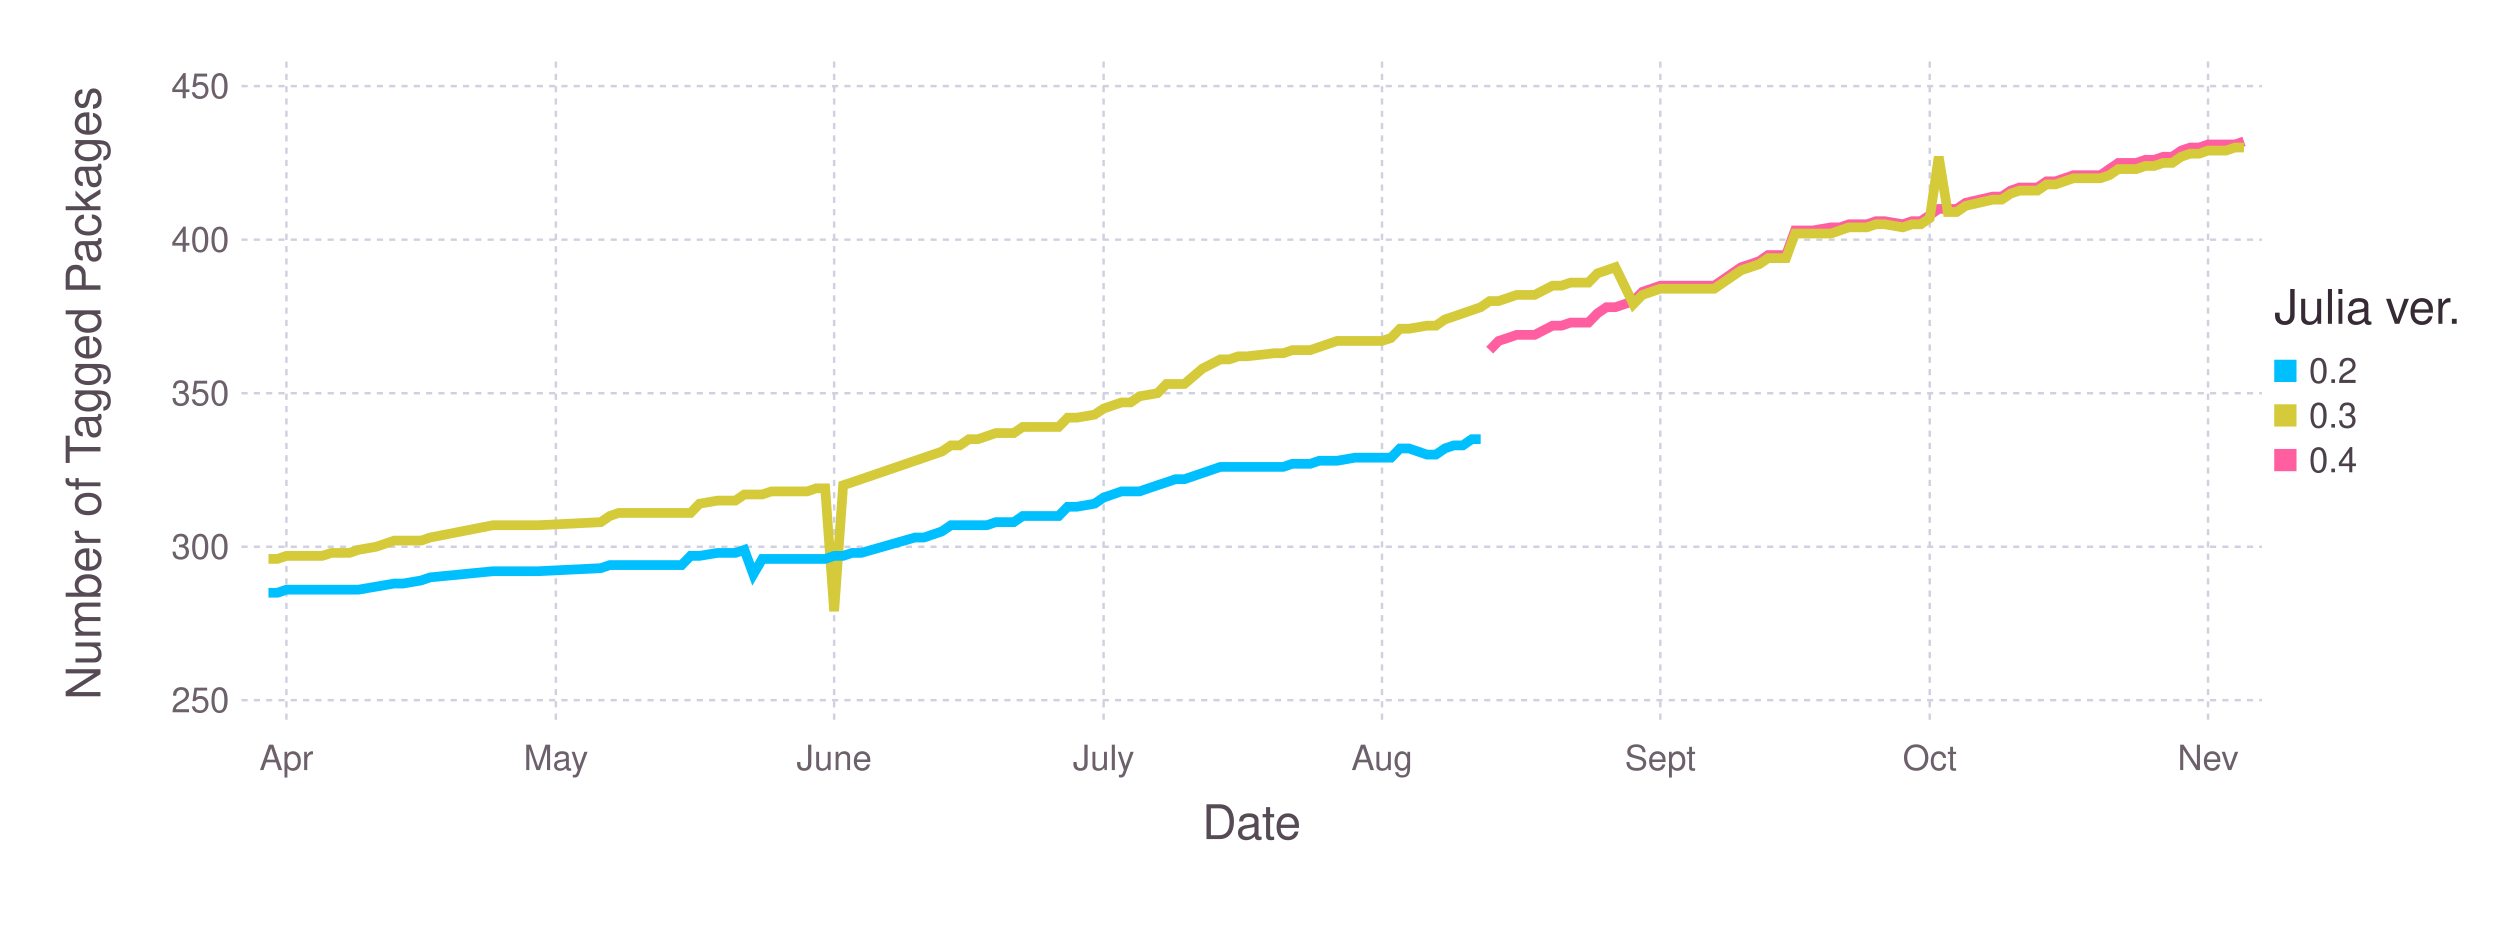
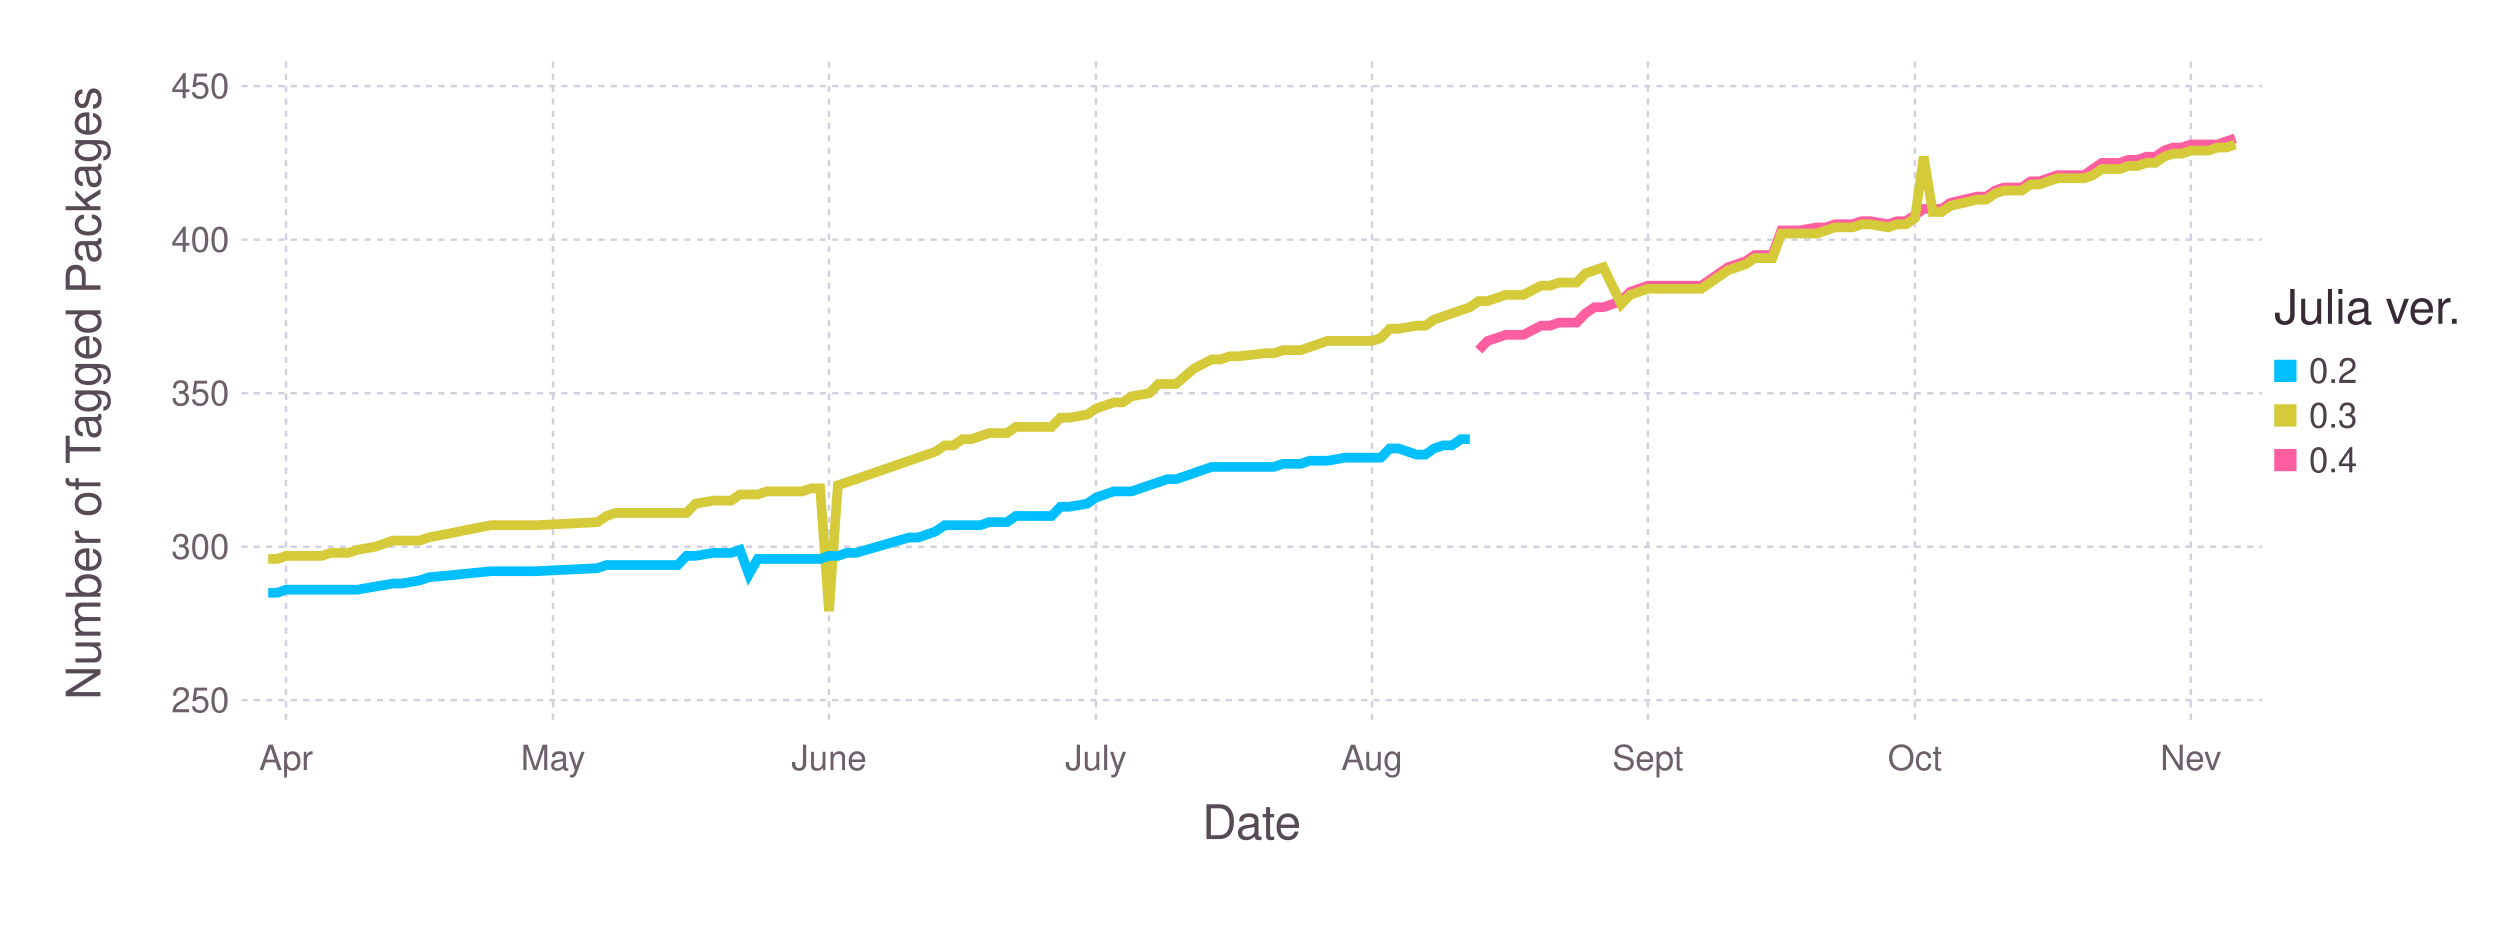
<svg xmlns="http://www.w3.org/2000/svg" version="1.2" width="203.2mm" height="76.2mm" viewBox="0 0 203.2 76.2" stroke="none" fill="#000000" stroke-width="0.3" font-size="3.88">
-   <g class="plotroot xscalable yscalable" id="fig-70bb45ca851448f1964beb42051be97b-element-1">
-     <g font-size="3.88" font-family="'PT Sans','Helvetica Neue','Helvetica',sans-serif" fill="#564A55" stroke="none" id="fig-70bb45ca851448f1964beb42051be97b-element-2">
+   <g class="plotroot xscalable yscalable" id="fig-0bf2157337994e709bd5fa9e5950cab5-element-1">
+     <g font-size="3.88" font-family="'PT Sans','Helvetica Neue','Helvetica',sans-serif" fill="#564A55" stroke="none" id="fig-0bf2157337994e709bd5fa9e5950cab5-element-2">
      <text x="101.74" y="68.2" text-anchor="middle">Date</text>
    </g>
-     <g class="guide xlabels" font-size="2.82" font-family="'PT Sans Caption','Helvetica Neue','Helvetica',sans-serif" fill="#6C606B" id="fig-70bb45ca851448f1964beb42051be97b-element-3">
-       <text x="23.28" y="62.59" text-anchor="middle">Apr</text>
-       <text x="45.18" y="62.59" text-anchor="middle">May</text>
-       <text x="67.8" y="62.59" text-anchor="middle">June</text>
-       <text x="89.7" y="62.59" text-anchor="middle">July</text>
-       <text x="112.33" y="62.59" text-anchor="middle">Aug</text>
-       <text x="134.95" y="62.59" text-anchor="middle">Sept</text>
-       <text x="156.85" y="62.59" text-anchor="middle">Oct</text>
-       <text x="179.47" y="62.59" text-anchor="middle">Nev</text>
+     <g class="guide xlabels" font-size="2.82" font-family="'PT Sans Caption','Helvetica Neue','Helvetica',sans-serif" fill="#6C606B" id="fig-0bf2157337994e709bd5fa9e5950cab5-element-3">
+       <text x="23.25" y="62.59" text-anchor="middle">Apr</text>
+       <text x="44.95" y="62.59" text-anchor="middle">May</text>
+       <text x="67.38" y="62.59" text-anchor="middle">June</text>
+       <text x="89.08" y="62.59" text-anchor="middle">July</text>
+       <text x="111.51" y="62.59" text-anchor="middle">Aug</text>
+       <text x="133.94" y="62.59" text-anchor="middle">Sept</text>
+       <text x="155.64" y="62.59" text-anchor="middle">Oct</text>
+       <text x="178.07" y="62.59" text-anchor="middle">Nev</text>
    </g>
-     <g class="guide colorkey" id="fig-70bb45ca851448f1964beb42051be97b-element-4">
-       <g fill="#4C404B" font-size="2.82" font-family="'PT Sans','Helvetica Neue','Helvetica',sans-serif" id="fig-70bb45ca851448f1964beb42051be97b-element-5">
-         <text x="187.67" y="30.14" dy="0.35em" id="fig-70bb45ca851448f1964beb42051be97b-element-6" class="color_0.2">0.2</text>
-         <text x="187.67" y="33.77" dy="0.35em" id="fig-70bb45ca851448f1964beb42051be97b-element-7" class="color_0.3">0.3</text>
-         <text x="187.67" y="37.4" dy="0.35em" id="fig-70bb45ca851448f1964beb42051be97b-element-8" class="color_0.4">0.4</text>
+     <g class="guide colorkey" id="fig-0bf2157337994e709bd5fa9e5950cab5-element-4">
+       <g fill="#4C404B" font-size="2.82" font-family="'PT Sans','Helvetica Neue','Helvetica',sans-serif" id="fig-0bf2157337994e709bd5fa9e5950cab5-element-5">
+         <text x="187.67" y="30.14" dy="0.35em" id="fig-0bf2157337994e709bd5fa9e5950cab5-element-6" class="color_0.2">0.2</text>
+         <text x="187.67" y="33.77" dy="0.35em" id="fig-0bf2157337994e709bd5fa9e5950cab5-element-7" class="color_0.3">0.3</text>
+         <text x="187.67" y="37.4" dy="0.35em" id="fig-0bf2157337994e709bd5fa9e5950cab5-element-8" class="color_0.4">0.4</text>
      </g>
-       <g stroke="none" id="fig-70bb45ca851448f1964beb42051be97b-element-9">
-         <rect x="184.85" y="29.24" width="1.81" height="1.81" id="fig-70bb45ca851448f1964beb42051be97b-element-10" class="color_0.2" fill="#00BFFF" />
-         <rect x="184.85" y="32.86" width="1.81" height="1.81" id="fig-70bb45ca851448f1964beb42051be97b-element-11" class="color_0.3" fill="#D4CA3A" />
-         <rect x="184.85" y="36.49" width="1.81" height="1.81" id="fig-70bb45ca851448f1964beb42051be97b-element-12" class="color_0.4" fill="#FF5EA0" />
+       <g stroke="none" id="fig-0bf2157337994e709bd5fa9e5950cab5-element-9">
+         <rect x="184.85" y="29.24" width="1.81" height="1.81" id="fig-0bf2157337994e709bd5fa9e5950cab5-element-10" class="color_0.2" fill="#00BFFF" />
+         <rect x="184.85" y="32.86" width="1.81" height="1.81" id="fig-0bf2157337994e709bd5fa9e5950cab5-element-11" class="color_0.3" fill="#D4CA3A" />
+         <rect x="184.85" y="36.49" width="1.81" height="1.81" id="fig-0bf2157337994e709bd5fa9e5950cab5-element-12" class="color_0.4" fill="#FF5EA0" />
      </g>
-       <g fill="#362A35" font-size="3.88" font-family="'PT Sans','Helvetica Neue','Helvetica',sans-serif" stroke="none" id="fig-70bb45ca851448f1964beb42051be97b-element-13">
-         <text x="184.85" y="26.32" id="fig-70bb45ca851448f1964beb42051be97b-element-14">Julia ver.</text>
+       <g fill="#362A35" font-size="3.88" font-family="'PT Sans','Helvetica Neue','Helvetica',sans-serif" stroke="none" id="fig-0bf2157337994e709bd5fa9e5950cab5-element-13">
+         <text x="184.85" y="26.32" id="fig-0bf2157337994e709bd5fa9e5950cab5-element-14">Julia ver.</text>
      </g>
    </g>
-     <g font-size="3.88" font-family="'PT Sans','Helvetica Neue','Helvetica',sans-serif" fill="#564A55" stroke="none" id="fig-70bb45ca851448f1964beb42051be97b-element-15">
-       <text x="8.81" y="29.96" text-anchor="middle" dy="0.35em" transform="rotate(-90, 8.81, 31.96)" id="fig-70bb45ca851448f1964beb42051be97b-element-16">Number of Tagged Packages</text>
+     <g font-size="3.88" font-family="'PT Sans','Helvetica Neue','Helvetica',sans-serif" fill="#564A55" stroke="none" id="fig-0bf2157337994e709bd5fa9e5950cab5-element-15">
+       <text x="8.81" y="29.96" text-anchor="middle" dy="0.35em" transform="rotate(-90, 8.81, 31.96)" id="fig-0bf2157337994e709bd5fa9e5950cab5-element-16">Number of Tagged Packages</text>
    </g>
-     <g clip-path="url(#fig-70bb45ca851448f1964beb42051be97b-element-18)" id="fig-70bb45ca851448f1964beb42051be97b-element-17">
-       <g pointer-events="visible" opacity="1" fill="none" stroke="none" class="guide background" id="fig-70bb45ca851448f1964beb42051be97b-element-19">
-         <rect x="19.63" y="5" width="164.22" height="53.91" id="fig-70bb45ca851448f1964beb42051be97b-element-20" />
+     <g clip-path="url(#fig-0bf2157337994e709bd5fa9e5950cab5-element-18)" id="fig-0bf2157337994e709bd5fa9e5950cab5-element-17">
+       <g pointer-events="visible" opacity="1" fill="none" stroke="none" class="guide background" id="fig-0bf2157337994e709bd5fa9e5950cab5-element-19">
+         <rect x="19.63" y="5" width="164.22" height="53.91" id="fig-0bf2157337994e709bd5fa9e5950cab5-element-20" />
      </g>
-       <g class="guide ygridlines xfixed" stroke-dasharray="0.5,0.5" stroke-width="0.2" stroke="#D0D0E0" id="fig-70bb45ca851448f1964beb42051be97b-element-21">
-         <path fill="none" d="M19.63,56.91 L 183.85 56.91" id="fig-70bb45ca851448f1964beb42051be97b-element-22" />
-         <path fill="none" d="M19.63,44.44 L 183.85 44.44" id="fig-70bb45ca851448f1964beb42051be97b-element-23" />
-         <path fill="none" d="M19.63,31.96 L 183.85 31.96" id="fig-70bb45ca851448f1964beb42051be97b-element-24" />
-         <path fill="none" d="M19.63,19.48 L 183.85 19.48" id="fig-70bb45ca851448f1964beb42051be97b-element-25" />
-         <path fill="none" d="M19.63,7 L 183.85 7" id="fig-70bb45ca851448f1964beb42051be97b-element-26" />
+       <g class="guide ygridlines xfixed" stroke-dasharray="0.5,0.5" stroke-width="0.2" stroke="#D0D0E0" id="fig-0bf2157337994e709bd5fa9e5950cab5-element-21">
+         <path fill="none" d="M19.63,56.91 L 183.85 56.91" id="fig-0bf2157337994e709bd5fa9e5950cab5-element-22" />
+         <path fill="none" d="M19.63,44.44 L 183.85 44.44" id="fig-0bf2157337994e709bd5fa9e5950cab5-element-23" />
+         <path fill="none" d="M19.63,31.96 L 183.85 31.96" id="fig-0bf2157337994e709bd5fa9e5950cab5-element-24" />
+         <path fill="none" d="M19.63,19.48 L 183.85 19.48" id="fig-0bf2157337994e709bd5fa9e5950cab5-element-25" />
+         <path fill="none" d="M19.63,7 L 183.85 7" id="fig-0bf2157337994e709bd5fa9e5950cab5-element-26" />
      </g>
-       <g class="guide xgridlines yfixed" stroke-dasharray="0.5,0.5" stroke-width="0.2" stroke="#D0D0E0" id="fig-70bb45ca851448f1964beb42051be97b-element-27">
-         <path fill="none" d="M23.28,5 L 23.28 58.91" id="fig-70bb45ca851448f1964beb42051be97b-element-28" />
-         <path fill="none" d="M45.18,5 L 45.18 58.91" id="fig-70bb45ca851448f1964beb42051be97b-element-29" />
-         <path fill="none" d="M67.8,5 L 67.8 58.91" id="fig-70bb45ca851448f1964beb42051be97b-element-30" />
-         <path fill="none" d="M89.7,5 L 89.7 58.91" id="fig-70bb45ca851448f1964beb42051be97b-element-31" />
-         <path fill="none" d="M112.33,5 L 112.33 58.91" id="fig-70bb45ca851448f1964beb42051be97b-element-32" />
-         <path fill="none" d="M134.95,5 L 134.95 58.91" id="fig-70bb45ca851448f1964beb42051be97b-element-33" />
-         <path fill="none" d="M156.85,5 L 156.85 58.91" id="fig-70bb45ca851448f1964beb42051be97b-element-34" />
-         <path fill="none" d="M179.47,5 L 179.47 58.91" id="fig-70bb45ca851448f1964beb42051be97b-element-35" />
+       <g class="guide xgridlines yfixed" stroke-dasharray="0.5,0.5" stroke-width="0.2" stroke="#D0D0E0" id="fig-0bf2157337994e709bd5fa9e5950cab5-element-27">
+         <path fill="none" d="M23.25,5 L 23.25 58.91" id="fig-0bf2157337994e709bd5fa9e5950cab5-element-28" />
+         <path fill="none" d="M44.95,5 L 44.95 58.91" id="fig-0bf2157337994e709bd5fa9e5950cab5-element-29" />
+         <path fill="none" d="M67.38,5 L 67.38 58.91" id="fig-0bf2157337994e709bd5fa9e5950cab5-element-30" />
+         <path fill="none" d="M89.08,5 L 89.08 58.91" id="fig-0bf2157337994e709bd5fa9e5950cab5-element-31" />
+         <path fill="none" d="M111.51,5 L 111.51 58.91" id="fig-0bf2157337994e709bd5fa9e5950cab5-element-32" />
+         <path fill="none" d="M133.94,5 L 133.94 58.91" id="fig-0bf2157337994e709bd5fa9e5950cab5-element-33" />
+         <path fill="none" d="M155.64,5 L 155.64 58.91" id="fig-0bf2157337994e709bd5fa9e5950cab5-element-34" />
+         <path fill="none" d="M178.07,5 L 178.07 58.91" id="fig-0bf2157337994e709bd5fa9e5950cab5-element-35" />
      </g>
-       <g class="plotpanel" id="fig-70bb45ca851448f1964beb42051be97b-element-36">
-         <g stroke-width="0.79" fill="none" class="geometry color_0.4" stroke="#FF5EA0" id="fig-70bb45ca851448f1964beb42051be97b-element-37">
-           <path fill="none" d="M121.08,28.46 L 121.81 27.71 122.54 27.47 123.27 27.22 124 27.22 124.73 27.22 126.19 26.47 126.92 26.47 127.65 26.22 128.38 26.22 129.11 26.22 129.84 25.47 130.57 24.97 131.3 24.97 132.76 24.47 133.49 23.72 134.95 23.22 135.68 23.22 136.41 23.22 139.33 23.22 141.52 21.72 142.25 21.48 142.98 21.23 143.71 20.73 144.44 20.73 145.17 20.73 145.9 18.73 146.63 18.73 147.36 18.73 148.82 18.48 149.55 18.48 150.28 18.23 151.01 18.23 151.74 18.23 152.47 17.98 153.2 17.98 154.66 18.23 155.39 17.98 156.12 17.98 156.85 17.48 157.58 16.98 158.31 16.98 159.04 16.98 159.77 16.48 161.96 15.98 162.69 15.98 163.42 15.49 164.15 15.24 164.88 15.24 165.61 15.24 166.34 14.74 167.07 14.74 167.8 14.49 168.53 14.24 169.26 14.24 169.99 14.24 170.72 14.24 171.45 13.74 172.18 13.24 172.91 13.24 173.64 13.24 174.37 12.99 175.1 12.99 175.83 12.74 176.56 12.74 177.29 12.24 178.02 11.99 178.75 11.99 179.47 11.74 180.2 11.74 180.93 11.74 181.66 11.74 182.39 11.49" id="fig-70bb45ca851448f1964beb42051be97b-element-38" />
+       <g class="plotpanel" id="fig-0bf2157337994e709bd5fa9e5950cab5-element-36">
+         <g stroke-width="0.79" fill="none" class="geometry color_0.4" stroke="#FF5EA0" id="fig-0bf2157337994e709bd5fa9e5950cab5-element-37">
+           <path fill="none" d="M120.19,28.46 L 120.91 27.71 121.64 27.47 122.36 27.22 123.08 27.22 123.81 27.22 125.25 26.47 125.98 26.47 126.7 26.22 127.43 26.22 128.15 26.22 128.87 25.47 129.6 24.97 130.32 24.97 131.77 24.47 132.49 23.72 133.94 23.22 134.66 23.22 135.38 23.22 138.28 23.22 140.45 21.72 141.17 21.48 141.89 21.23 142.62 20.73 143.34 20.73 144.06 20.73 144.79 18.73 145.51 18.73 146.23 18.73 147.68 18.48 148.41 18.48 149.13 18.23 149.85 18.23 150.58 18.23 151.3 17.98 152.02 17.98 153.47 18.23 154.19 17.98 154.92 17.98 155.64 17.48 156.36 16.98 157.09 16.98 157.81 16.98 158.53 16.48 160.7 15.98 161.43 15.98 162.15 15.49 162.87 15.24 163.6 15.24 164.32 15.24 165.04 14.74 165.77 14.74 166.49 14.49 167.21 14.24 167.94 14.24 168.66 14.24 169.39 14.24 170.11 13.74 170.83 13.24 171.56 13.24 172.28 13.24 173 12.99 173.73 12.99 174.45 12.74 175.17 12.74 175.9 12.24 176.62 11.99 177.34 11.99 178.07 11.74 178.79 11.74 179.51 11.74 180.24 11.74 180.96 11.49 181.68 11.24" id="fig-0bf2157337994e709bd5fa9e5950cab5-element-38" />
        </g>
-         <g stroke-width="0.79" fill="none" class="geometry color_0.3" stroke="#D4CA3A" id="fig-70bb45ca851448f1964beb42051be97b-element-39">
-           <path fill="none" d="M21.82,45.43 L 22.55 45.43 23.28 45.18 24.01 45.18 24.74 45.18 25.47 45.18 26.2 45.18 26.93 44.94 28.39 44.94 29.12 44.69 30.58 44.44 32.04 43.94 32.77 43.94 34.23 43.94 34.96 43.69 40.07 42.69 42.26 42.69 43.72 42.69 48.83 42.44 49.56 41.94 50.29 41.69 51.02 41.69 51.75 41.69 52.48 41.69 53.21 41.69 53.94 41.69 54.67 41.69 55.4 41.69 56.13 41.69 56.86 40.94 58.32 40.69 59.05 40.69 59.77 40.69 60.5 40.19 61.23 40.19 61.96 40.19 62.69 39.94 63.42 39.94 64.15 39.94 64.88 39.94 65.61 39.94 66.34 39.69 67.07 39.69 67.8 49.68 68.53 39.44 69.26 39.2 69.99 38.95 74.37 37.45 75.1 37.2 75.83 36.95 76.56 36.7 77.29 36.2 78.02 36.2 78.75 35.7 79.48 35.7 80.21 35.45 80.94 35.2 82.4 35.2 83.13 34.7 83.86 34.7 84.59 34.7 85.32 34.7 86.05 34.7 86.78 33.95 87.51 33.95 88.97 33.7 89.7 33.21 90.43 32.96 91.16 32.71 91.89 32.71 92.62 32.21 94.08 31.96 94.81 31.21 95.54 31.21 96.27 31.21 97.73 29.96 99.19 29.21 99.92 29.21 100.65 28.96 101.38 28.96 103.57 28.71 104.3 28.71 105.03 28.46 105.76 28.46 106.49 28.46 107.22 28.21 107.95 27.96 108.68 27.71 110.14 27.71 110.87 27.71 112.33 27.71 113.06 27.47 113.79 26.72 114.52 26.72 115.98 26.47 116.71 26.47 117.44 25.97 118.17 25.72 118.9 25.47 119.62 25.22 120.35 24.97 121.08 24.47 121.81 24.47 122.54 24.22 123.27 23.97 124 23.97 124.73 23.97 126.19 23.22 126.92 23.22 127.65 22.97 128.38 22.97 129.11 22.97 129.84 22.22 130.57 21.97 131.3 21.72 132.76 24.72 133.49 23.97 134.95 23.47 135.68 23.47 136.41 23.47 139.33 23.47 141.52 21.97 142.25 21.72 142.98 21.48 143.71 20.98 144.44 20.98 145.17 20.98 145.9 18.98 146.63 18.98 147.36 18.98 148.82 18.98 149.55 18.73 150.28 18.48 151.01 18.48 151.74 18.48 152.47 18.23 153.2 18.23 154.66 18.48 155.39 18.23 156.12 18.23 156.85 17.73 157.58 12.74 158.31 17.23 159.04 17.23 159.77 16.73 161.96 16.23 162.69 16.23 163.42 15.74 164.15 15.49 164.88 15.49 165.61 15.49 166.34 14.99 167.07 14.99 167.8 14.74 168.53 14.49 169.26 14.49 169.99 14.49 170.72 14.49 171.45 14.24 172.18 13.74 172.91 13.74 173.64 13.74 174.37 13.49 175.1 13.49 175.83 13.24 176.56 13.24 177.29 12.74 178.02 12.49 178.75 12.49 179.47 12.24 180.2 12.24 180.93 12.24 181.66 11.99 182.39 11.99" id="fig-70bb45ca851448f1964beb42051be97b-element-40" />
+         <g stroke-width="0.79" fill="none" class="geometry color_0.3" stroke="#D4CA3A" id="fig-0bf2157337994e709bd5fa9e5950cab5-element-39">
+           <path fill="none" d="M21.8,45.43 L 22.53 45.43 23.25 45.18 23.97 45.18 24.7 45.18 25.42 45.18 26.14 45.18 26.87 44.94 28.31 44.94 29.04 44.69 30.48 44.44 31.93 43.94 32.65 43.94 34.1 43.94 34.82 43.69 39.89 42.69 42.06 42.69 43.51 42.69 48.57 42.44 49.29 41.94 50.02 41.69 50.74 41.69 51.46 41.69 52.19 41.69 52.91 41.69 53.63 41.69 54.36 41.69 55.08 41.69 55.8 41.69 56.53 40.94 57.97 40.69 58.7 40.69 59.42 40.69 60.14 40.19 60.87 40.19 61.59 40.19 62.32 39.94 63.04 39.94 63.76 39.94 64.49 39.94 65.21 39.94 65.93 39.69 66.66 39.69 67.38 49.68 68.1 39.44 68.83 39.2 69.55 38.95 73.89 37.45 74.61 37.2 75.34 36.95 76.06 36.7 76.78 36.2 77.51 36.2 78.23 35.7 78.95 35.7 79.68 35.45 80.4 35.2 81.85 35.2 82.57 34.7 83.3 34.7 84.02 34.7 84.74 34.7 85.47 34.7 86.19 33.95 86.91 33.95 88.36 33.7 89.08 33.21 89.81 32.96 90.53 32.71 91.25 32.71 91.98 32.21 93.42 31.96 94.15 31.21 94.87 31.21 95.59 31.21 97.04 29.96 98.49 29.21 99.21 29.21 99.93 28.96 100.66 28.96 102.83 28.71 103.55 28.71 104.27 28.46 105 28.46 105.72 28.46 106.45 28.21 107.17 27.96 107.89 27.71 109.34 27.71 110.06 27.71 111.51 27.71 112.23 27.47 112.96 26.72 113.68 26.72 115.13 26.47 115.85 26.47 116.57 25.97 117.3 25.72 118.02 25.47 118.74 25.22 119.47 24.97 120.19 24.47 120.91 24.47 121.64 24.22 122.36 23.97 123.08 23.97 123.81 23.97 125.25 23.22 125.98 23.22 126.7 22.97 127.43 22.97 128.15 22.97 128.87 22.22 129.6 21.97 130.32 21.72 131.77 24.72 132.49 23.97 133.94 23.47 134.66 23.47 135.38 23.47 138.28 23.47 140.45 21.97 141.17 21.72 141.89 21.48 142.62 20.98 143.34 20.98 144.06 20.98 144.79 18.98 145.51 18.98 146.23 18.98 147.68 18.98 148.41 18.73 149.13 18.48 149.85 18.48 150.58 18.48 151.3 18.23 152.02 18.23 153.47 18.48 154.19 18.23 154.92 18.23 155.64 17.73 156.36 12.74 157.09 17.23 157.81 17.23 158.53 16.73 160.7 16.23 161.43 16.23 162.15 15.74 162.87 15.49 163.6 15.49 164.32 15.49 165.04 14.99 165.77 14.99 166.49 14.74 167.21 14.49 167.94 14.49 168.66 14.49 169.39 14.49 170.11 14.24 170.83 13.74 171.56 13.74 172.28 13.74 173 13.49 173.73 13.49 174.45 13.24 175.17 13.24 175.9 12.74 176.62 12.49 177.34 12.49 178.07 12.24 178.79 12.24 179.51 12.24 180.24 11.99 180.96 11.99 181.68 11.74" id="fig-0bf2157337994e709bd5fa9e5950cab5-element-40" />
        </g>
-         <g stroke-width="0.79" fill="none" class="geometry color_0.2" stroke="#00BFFF" id="fig-70bb45ca851448f1964beb42051be97b-element-41">
-           <path fill="none" d="M21.82,48.18 L 22.55 48.18 23.28 47.93 24.01 47.93 24.74 47.93 25.47 47.93 26.2 47.93 26.93 47.93 28.39 47.93 29.12 47.93 30.58 47.68 32.04 47.43 32.77 47.43 34.23 47.18 34.96 46.93 40.07 46.43 42.26 46.43 43.72 46.43 48.83 46.18 49.56 45.93 50.29 45.93 51.02 45.93 51.75 45.93 52.48 45.93 53.21 45.93 53.94 45.93 54.67 45.93 55.4 45.93 56.13 45.18 56.86 45.18 58.32 44.94 59.05 44.94 59.77 44.94 60.5 44.69 61.23 46.68 61.96 45.43 62.69 45.43 63.42 45.43 64.15 45.43 64.88 45.43 65.61 45.43 66.34 45.43 67.07 45.43 67.8 45.18 68.53 45.18 69.26 44.94 69.99 44.94 74.37 43.69 75.1 43.69 75.83 43.44 76.56 43.19 77.29 42.69 78.02 42.69 78.75 42.69 79.48 42.69 80.21 42.69 80.94 42.44 82.4 42.44 83.13 41.94 83.86 41.94 84.59 41.94 85.32 41.94 86.05 41.94 86.78 41.19 87.51 41.19 88.97 40.94 89.7 40.44 90.43 40.19 91.16 39.94 91.89 39.94 92.62 39.94 94.08 39.44 94.81 39.2 95.54 38.95 96.27 38.95 97.73 38.45 99.19 37.95 99.92 37.95 100.65 37.95 101.38 37.95 103.57 37.95 104.3 37.95 105.03 37.7 105.76 37.7 106.49 37.7 107.22 37.45 107.95 37.45 108.68 37.45 110.14 37.2 110.87 37.2 112.33 37.2 113.06 37.2 113.79 36.45 114.52 36.45 115.98 36.95 116.71 36.95 117.44 36.45 118.17 36.2 118.9 36.2 119.62 35.7 120.35 35.7" id="fig-70bb45ca851448f1964beb42051be97b-element-42" />
+         <g stroke-width="0.79" fill="none" class="geometry color_0.2" stroke="#00BFFF" id="fig-0bf2157337994e709bd5fa9e5950cab5-element-41">
+           <path fill="none" d="M21.8,48.18 L 22.53 48.18 23.25 47.93 23.97 47.93 24.7 47.93 25.42 47.93 26.14 47.93 26.87 47.93 28.31 47.93 29.04 47.93 30.48 47.68 31.93 47.43 32.65 47.43 34.1 47.18 34.82 46.93 39.89 46.43 42.06 46.43 43.51 46.43 48.57 46.18 49.29 45.93 50.02 45.93 50.74 45.93 51.46 45.93 52.19 45.93 52.91 45.93 53.63 45.93 54.36 45.93 55.08 45.93 55.8 45.18 56.53 45.18 57.97 44.94 58.7 44.94 59.42 44.94 60.14 44.69 60.87 46.68 61.59 45.43 62.32 45.43 63.04 45.43 63.76 45.43 64.49 45.43 65.21 45.43 65.93 45.43 66.66 45.43 67.38 45.18 68.1 45.18 68.83 44.94 69.55 44.94 73.89 43.69 74.61 43.69 75.34 43.44 76.06 43.19 76.78 42.69 77.51 42.69 78.23 42.69 78.95 42.69 79.68 42.69 80.4 42.44 81.85 42.44 82.57 41.94 83.3 41.94 84.02 41.94 84.74 41.94 85.47 41.94 86.19 41.19 86.91 41.19 88.36 40.94 89.08 40.44 89.81 40.19 90.53 39.94 91.25 39.94 91.98 39.94 93.42 39.44 94.15 39.2 94.87 38.95 95.59 38.95 97.04 38.45 98.49 37.95 99.21 37.95 99.93 37.95 100.66 37.95 102.83 37.95 103.55 37.95 104.27 37.7 105 37.7 105.72 37.7 106.45 37.45 107.17 37.45 107.89 37.45 109.34 37.2 110.06 37.2 111.51 37.2 112.23 37.2 112.96 36.45 113.68 36.45 115.13 36.95 115.85 36.95 116.57 36.45 117.3 36.2 118.02 36.2 118.74 35.7 119.47 35.7" id="fig-0bf2157337994e709bd5fa9e5950cab5-element-42" />
        </g>
      </g>
    </g>
-     <g class="guide ylabels" font-size="2.82" font-family="'PT Sans Caption','Helvetica Neue','Helvetica',sans-serif" fill="#6C606B" id="fig-70bb45ca851448f1964beb42051be97b-element-43">
-       <text x="18.63" y="56.91" text-anchor="end" dy="0.35em" id="fig-70bb45ca851448f1964beb42051be97b-element-44">250</text>
-       <text x="18.63" y="44.44" text-anchor="end" dy="0.35em" id="fig-70bb45ca851448f1964beb42051be97b-element-45">300</text>
-       <text x="18.63" y="31.96" text-anchor="end" dy="0.35em" id="fig-70bb45ca851448f1964beb42051be97b-element-46">350</text>
-       <text x="18.63" y="19.48" text-anchor="end" dy="0.35em" id="fig-70bb45ca851448f1964beb42051be97b-element-47">400</text>
-       <text x="18.63" y="7" text-anchor="end" dy="0.35em" id="fig-70bb45ca851448f1964beb42051be97b-element-48">450</text>
+     <g class="guide ylabels" font-size="2.82" font-family="'PT Sans Caption','Helvetica Neue','Helvetica',sans-serif" fill="#6C606B" id="fig-0bf2157337994e709bd5fa9e5950cab5-element-43">
+       <text x="18.63" y="56.91" text-anchor="end" dy="0.35em" id="fig-0bf2157337994e709bd5fa9e5950cab5-element-44">250</text>
+       <text x="18.63" y="44.44" text-anchor="end" dy="0.35em" id="fig-0bf2157337994e709bd5fa9e5950cab5-element-45">300</text>
+       <text x="18.63" y="31.96" text-anchor="end" dy="0.35em" id="fig-0bf2157337994e709bd5fa9e5950cab5-element-46">350</text>
+       <text x="18.63" y="19.48" text-anchor="end" dy="0.35em" id="fig-0bf2157337994e709bd5fa9e5950cab5-element-47">400</text>
+       <text x="18.63" y="7" text-anchor="end" dy="0.35em" id="fig-0bf2157337994e709bd5fa9e5950cab5-element-48">450</text>
    </g>
  </g>
  <defs>
-     <clipPath id="fig-70bb45ca851448f1964beb42051be97b-element-18">
+     <clipPath id="fig-0bf2157337994e709bd5fa9e5950cab5-element-18">
      <path d="M19.63,5 L 183.85 5 183.85 58.91 19.63 58.91" />
    </clipPath>
  </defs>
</svg>
